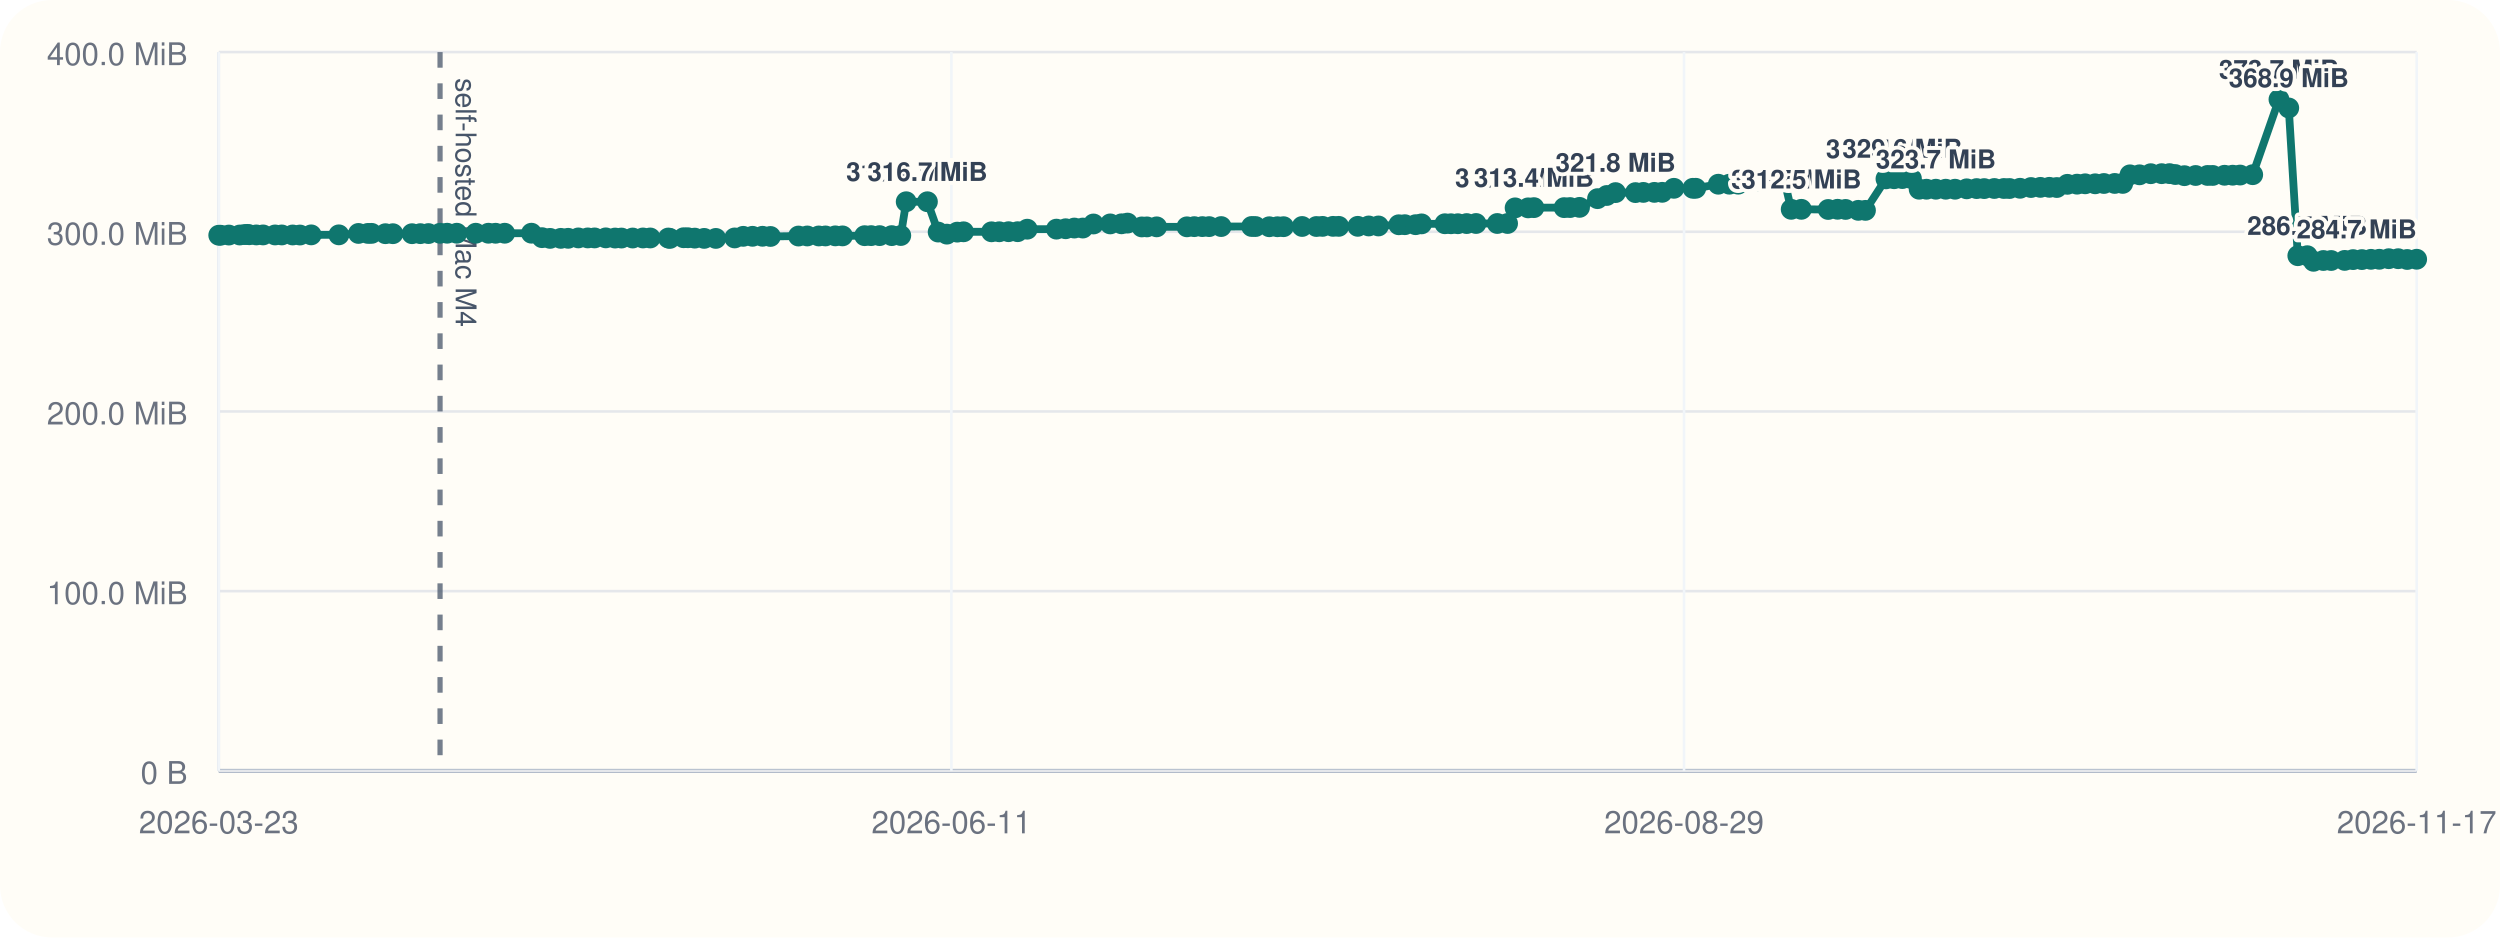
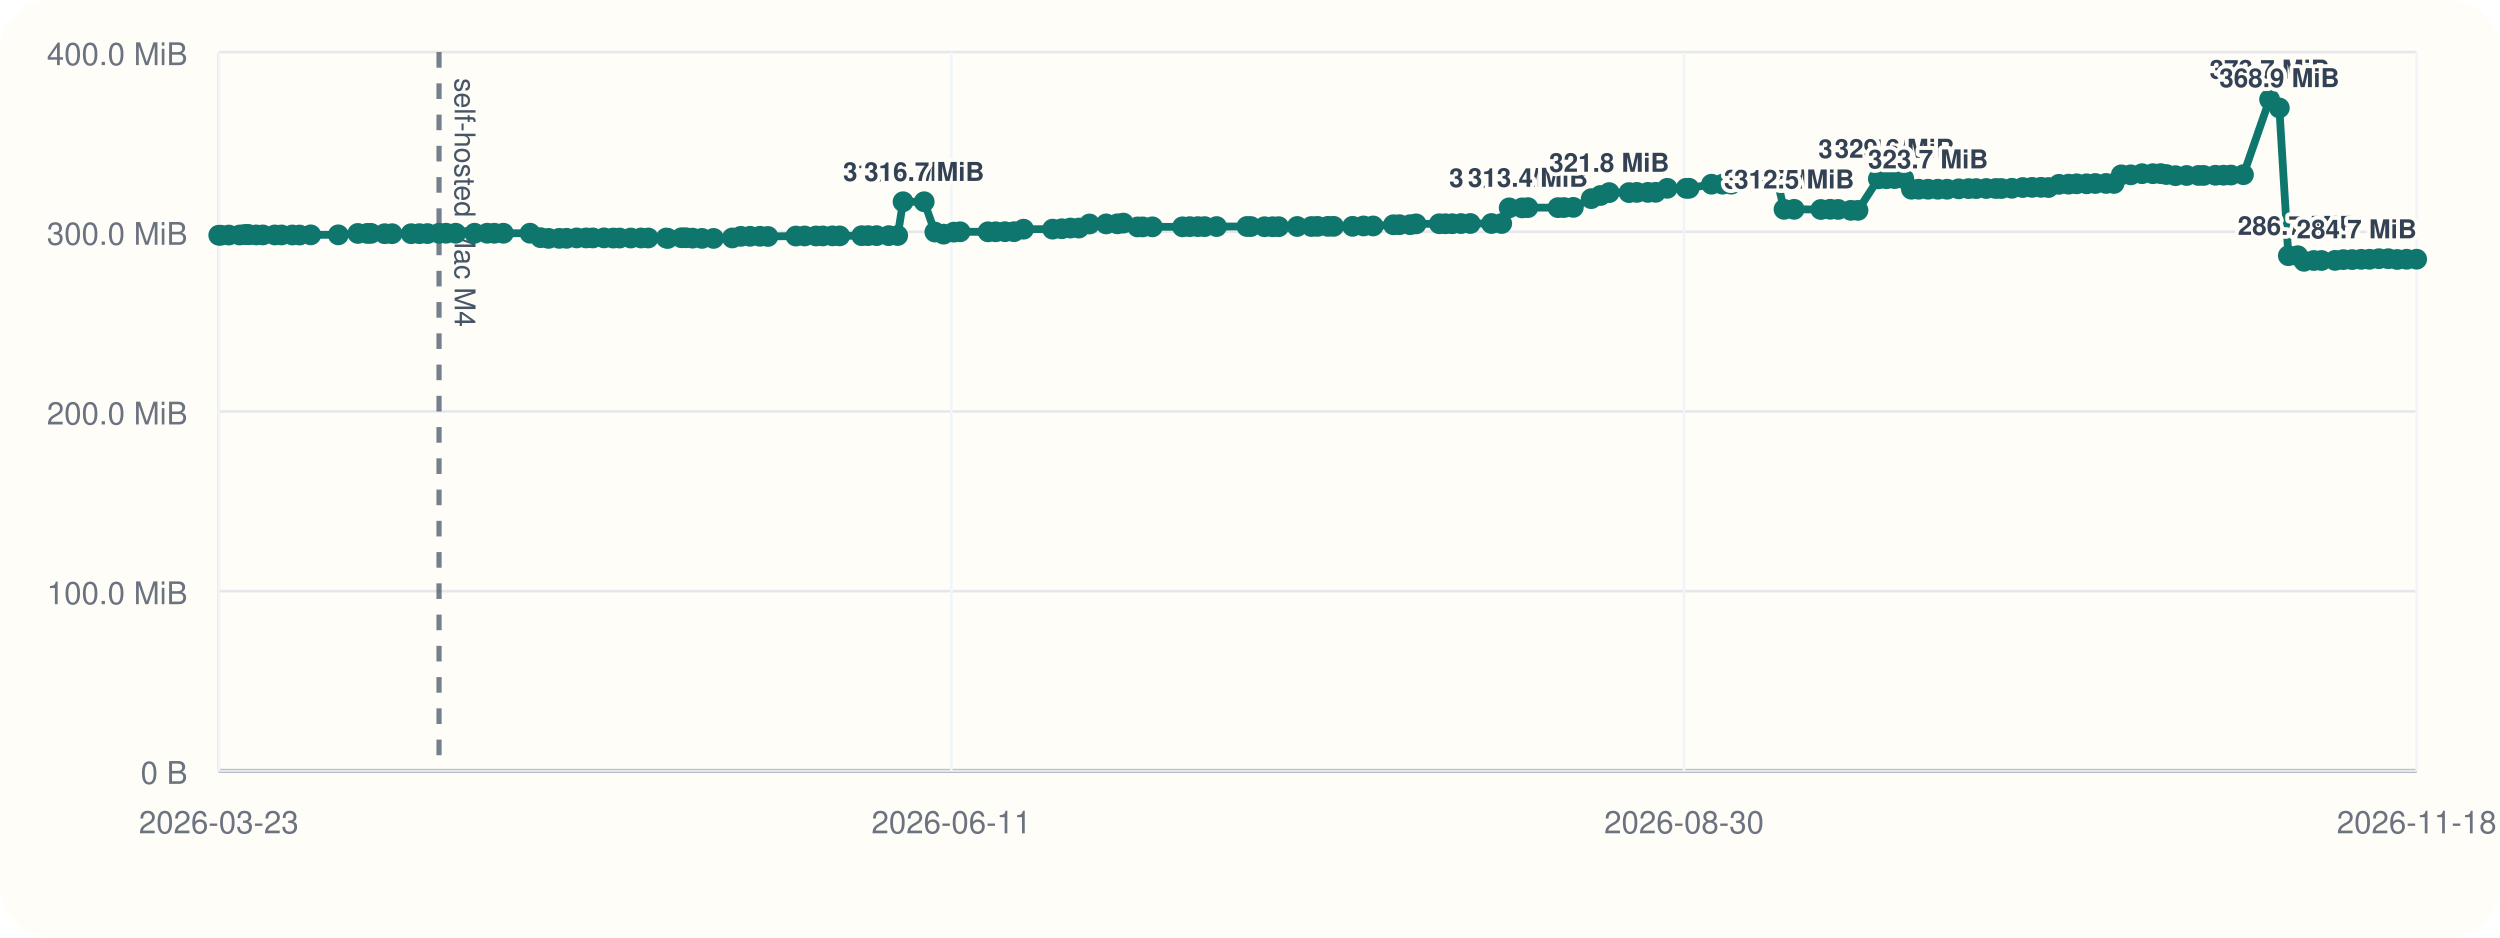
<svg xmlns="http://www.w3.org/2000/svg" viewBox="0 0 960 360">
  <rect width="960" height="360" rx="20" fill="#fffdf7" />
  <line x1="84" y1="296" x2="928" y2="296" stroke="#cbd5e1" stroke-width="1" />
  <line x1="84" y1="20" x2="84" y2="296" stroke="#cbd5e1" stroke-width="1" />
  <line x1="84" y1="296.00" x2="928" y2="296.00" stroke="#94a3b8" stroke-width="1.5" />
  <line x1="84" y1="296.00" x2="928" y2="296.00" stroke="#e5e7eb" stroke-width="1" />
  <text x="72" y="301.00" text-anchor="end" font-size="12" font-family="Helvetica, Arial, sans-serif" fill="#6b7280">0 B</text>
  <line x1="84" y1="227.00" x2="928" y2="227.00" stroke="#e5e7eb" stroke-width="1" />
  <text x="72" y="232.00" text-anchor="end" font-size="12" font-family="Helvetica, Arial, sans-serif" fill="#6b7280">100.0 MiB</text>
  <line x1="84" y1="158.00" x2="928" y2="158.00" stroke="#e5e7eb" stroke-width="1" />
  <text x="72" y="163.00" text-anchor="end" font-size="12" font-family="Helvetica, Arial, sans-serif" fill="#6b7280">200.0 MiB</text>
  <line x1="84" y1="89.00" x2="928" y2="89.00" stroke="#e5e7eb" stroke-width="1" />
  <text x="72" y="94.00" text-anchor="end" font-size="12" font-family="Helvetica, Arial, sans-serif" fill="#6b7280">300.0 MiB</text>
  <line x1="84" y1="20.00" x2="928" y2="20.00" stroke="#e5e7eb" stroke-width="1" />
  <text x="72" y="25.00" text-anchor="end" font-size="12" font-family="Helvetica, Arial, sans-serif" fill="#6b7280">400.0 MiB</text>
  <line x1="84.00" y1="20" x2="84.00" y2="296" stroke="#f1f5f9" stroke-width="1" />
  <text x="84.00" y="320" text-anchor="middle" font-size="12" font-family="Helvetica, Arial, sans-serif" fill="#6b7280">2026-03-23</text>
  <line x1="365.33" y1="20" x2="365.33" y2="296" stroke="#f1f5f9" stroke-width="1" />
  <text x="365.33" y="320" text-anchor="middle" font-size="12" font-family="Helvetica, Arial, sans-serif" fill="#6b7280">2026-06-11</text>
  <line x1="646.67" y1="20" x2="646.67" y2="296" stroke="#f1f5f9" stroke-width="1" />
-   <text x="646.67" y="320" text-anchor="middle" font-size="12" font-family="Helvetica, Arial, sans-serif" fill="#6b7280">2026-08-29</text>
+   <text x="646.67" y="320" text-anchor="middle" font-size="12" font-family="Helvetica, Arial, sans-serif" fill="#6b7280">2026-08-30</text>
  <line x1="928.00" y1="20" x2="928.00" y2="296" stroke="#f1f5f9" stroke-width="1" />
-   <text x="928.00" y="320" text-anchor="middle" font-size="12" font-family="Helvetica, Arial, sans-serif" fill="#6b7280">2026-11-17</text>
-   <line x1="168.98" y1="20" x2="168.98" y2="296" stroke="#475569" stroke-width="2" stroke-dasharray="6 6" opacity="0.75" />
-   <text x="174.98" y="30" transform="rotate(90 174.98 30)" font-size="11" font-family="Helvetica, Arial, sans-serif" fill="#475569">self-hosted Mac M4</text>
-   <polyline fill="none" stroke="#0f766e" stroke-width="3" points="84.00,90.33 84.74,90.33 87.89,90.26 92.06,90.24 93.88,90.07 94.96,90.00 95.72,90.14 98.43,90.21 101.01,90.21 105.63,90.22 108.20,90.22 112.39,90.23 115.18,90.25 119.50,90.19 130.12,90.18 137.65,89.64 141.27,89.63 142.72,89.61 148.00,89.74 150.87,89.74 158.22,89.74 161.42,89.72 164.53,89.69 168.98,89.58 171.70,89.56 175.42,89.56 182.70,89.56 187.55,89.56 190.31,89.57 193.80,89.56 204.08,89.55 208.13,91.26 211.23,91.54 215.35,91.53 218.17,91.51 222.09,91.36 225.70,91.36 228.31,91.36 232.62,91.34 236.19,91.41 238.64,91.41 242.95,91.40 246.90,91.38 249.68,91.38 256.62,91.40 257.24,91.55 262.51,91.29 264.15,91.29 266.78,91.44 270.40,91.54 274.88,91.55 282.11,91.37 285.40,90.75 288.96,90.74 292.80,90.73 295.85,90.80 306.62,90.64 309.99,90.61 314.41,90.61 316.98,90.60 320.75,90.57 323.52,90.58 332.02,90.50 334.51,90.48 337.77,90.48 342.43,90.48 345.90,90.44 347.98,77.47 356.13,77.47 360.25,89.11 363.60,89.91 367.58,89.14 370.00,89.01 380.75,89.01 383.71,89.00 387.28,88.97 390.78,88.97 394.46,88.01 405.67,87.99 409.21,87.84 412.54,87.57 415.81,87.57 419.90,86.01 426.33,85.98 430.66,85.94 432.97,85.67 438.45,87.14 440.42,87.13 444.16,87.11 455.78,87.10 458.60,87.03 461.69,87.02 464.32,87.02 468.92,87.00 480.62,86.97 482.13,86.99 487.41,87.07 490.53,87.07 492.88,87.05 500.01,86.97 505.50,86.98 507.86,86.93 511.88,86.92 514.08,86.92 521.38,86.91 525.60,86.77 529.32,86.77 537.14,86.31 539.46,86.28 543.59,86.28 545.88,85.97 554.84,85.92 557.18,85.92 559.82,85.91 563.21,85.85 566.80,85.82 574.95,85.82 578.91,85.82 581.80,79.82 586.80,79.82 589.02,79.73 600.62,79.73 602.91,79.70 606.54,79.63 613.45,76.28 617.00,75.07 620.37,73.96 628.02,73.96 631.05,73.88 635.28,73.87 638.28,73.85 642.79,72.31 650.06,72.31 651.17,72.30 659.83,70.74 664.07,70.73 667.46,70.72 670.63,69.56 674.20,69.55 677.12,69.48 681.78,69.09 685.14,69.06 687.82,80.38 691.72,80.38 702.02,80.44 705.63,80.36 708.70,80.42 713.59,80.77 716.34,80.78 724.21,68.68 727.34,68.63 730.50,68.57 733.99,68.57 736.95,72.66 739.77,72.66 743.37,72.66 747.16,72.66 750.73,72.66 755.21,72.51 759.03,72.42 761.93,72.42 765.82,72.38 769.50,72.38 771.66,72.39 775.70,72.30 779.90,72.01 783.51,71.95 786.95,71.93 789.81,72.01 793.88,70.78 797.59,70.72 800.70,70.58 804.54,70.58 807.91,70.46 812.05,70.44 815.13,70.43 817.91,67.14 821.58,67.13 825.91,66.70 830.08,66.69 833.09,66.67 835.31,67.02 838.81,67.46 843.12,67.39 847.70,67.37 849.69,67.37 854.23,67.30 857.35,67.28 860.20,67.22 865.04,67.08 875.12,38.18 878.88,41.46 882.36,98.19 885.99,98.19 888.40,100.34 892.18,100.03 895.16,100.03 900.36,99.99 903.58,99.69 906.97,99.68 910.46,99.58 913.66,99.56 917.29,99.34 920.90,99.34 924.36,99.64 928.00,99.55" />
+   <text x="928.00" y="320" text-anchor="middle" font-size="12" font-family="Helvetica, Arial, sans-serif" fill="#6b7280">2026-11-18</text>
+   <line x1="168.59" y1="20" x2="168.59" y2="296" stroke="#475569" stroke-width="2" stroke-dasharray="6 6" opacity="0.75" />
+   <text x="174.59" y="30" transform="rotate(90 174.59 30)" font-size="11" font-family="Helvetica, Arial, sans-serif" fill="#475569">self-hosted Mac M4</text>
+   <polyline fill="none" stroke="#0f766e" stroke-width="3" points="84.00,90.33 84.74,90.33 87.87,90.26 92.03,90.24 93.84,90.07 94.91,90.00 95.66,90.14 98.36,90.21 100.93,90.21 105.53,90.22 108.09,90.22 112.26,90.23 115.04,90.25 119.34,90.19 129.91,90.18 137.41,89.64 141.01,89.63 142.45,89.61 147.71,89.74 150.56,89.74 157.88,89.74 161.07,89.72 164.16,89.69 168.59,89.58 171.30,89.56 175.01,89.56 182.25,89.56 187.08,89.56 189.83,89.57 193.30,89.56 203.53,89.55 207.56,91.26 210.65,91.54 214.76,91.53 217.56,91.51 221.46,91.36 225.06,91.36 227.65,91.36 231.95,91.34 235.49,91.41 237.94,91.41 242.22,91.40 246.16,91.38 248.92,91.38 255.84,91.40 256.45,91.55 261.70,91.29 263.33,91.29 265.95,91.44 269.55,91.54 274.01,91.55 281.21,91.37 284.49,90.75 288.03,90.74 291.85,90.73 294.88,90.80 305.61,90.64 308.97,90.61 313.37,90.61 315.92,90.60 319.67,90.57 322.43,90.58 330.89,90.50 333.37,90.48 336.62,90.48 341.25,90.48 344.71,90.44 346.78,77.47 354.89,77.47 358.99,89.11 362.33,89.91 366.29,89.14 368.69,89.01 379.40,89.01 382.34,89.00 385.90,88.97 389.38,88.97 393.04,88.01 404.20,87.99 407.73,87.84 411.04,87.57 414.29,87.57 418.37,86.01 424.77,85.98 429.09,85.94 431.38,85.67 436.83,87.14 438.79,87.13 442.52,87.11 454.09,87.10 456.90,87.03 459.97,87.02 462.59,87.02 467.17,87.00 478.81,86.97 480.31,86.99 485.57,87.07 488.68,87.07 491.02,87.05 498.12,86.97 503.59,86.98 505.93,86.93 509.94,86.92 512.12,86.92 519.39,86.91 523.59,86.77 527.30,86.77 535.08,86.31 537.38,86.28 541.50,86.28 543.78,85.97 552.70,85.92 555.02,85.92 557.66,85.91 561.03,85.85 564.60,85.82 572.72,85.82 576.66,85.82 579.53,79.82 584.51,79.82 586.72,79.73 598.27,79.73 600.55,79.70 604.16,79.63 611.04,76.28 614.58,75.07 617.93,73.96 625.55,73.96 628.56,73.88 632.78,73.87 635.76,73.85 640.24,72.31 647.48,72.31 648.59,72.30 657.21,70.74 661.43,70.73 664.80,70.72 667.96,69.56 671.52,69.55 674.42,69.48 679.05,69.09 682.40,69.06 685.07,80.38 688.96,80.38 699.20,80.44 702.80,80.36 705.85,80.42 710.72,80.77 713.47,80.78 721.30,68.68 724.41,68.63 727.55,68.57 731.03,68.57 733.98,72.66 736.78,72.66 740.37,72.66 744.14,72.66 747.70,72.66 752.15,72.51 755.95,72.42 758.85,72.42 762.71,72.38 766.38,72.38 768.53,72.39 772.56,72.30 776.74,72.01 780.32,71.95 783.75,71.93 786.59,72.01 790.65,70.78 794.34,70.72 797.44,70.58 801.26,70.58 804.61,70.46 808.74,70.44 811.80,70.43 814.57,67.14 818.22,67.13 822.54,66.70 826.68,66.69 829.68,66.67 831.89,67.02 835.38,67.46 839.67,67.39 844.23,67.37 846.21,67.37 850.73,67.30 853.83,67.28 856.67,67.22 861.48,67.08 871.52,38.18 875.26,41.46 878.73,98.19 882.34,98.19 884.74,100.34 888.50,100.03 891.47,100.03 896.65,99.99 899.85,99.69 903.22,99.68 906.70,99.58 909.89,99.56 913.49,99.34 917.09,99.34 920.53,99.64 924.16,99.55 928.00,99.53" />
  <circle cx="84.00" cy="90.33" r="4" fill="#0f766e" />
  <circle cx="84.74" cy="90.33" r="4" fill="#0f766e" />
-   <circle cx="87.89" cy="90.26" r="4" fill="#0f766e" />
-   <circle cx="92.06" cy="90.24" r="4" fill="#0f766e" />
-   <circle cx="93.88" cy="90.07" r="4" fill="#0f766e" />
-   <circle cx="94.96" cy="90.00" r="4" fill="#0f766e" />
-   <circle cx="95.72" cy="90.14" r="4" fill="#0f766e" />
-   <circle cx="98.43" cy="90.21" r="4" fill="#0f766e" />
-   <circle cx="101.01" cy="90.21" r="4" fill="#0f766e" />
-   <circle cx="105.63" cy="90.22" r="4" fill="#0f766e" />
-   <circle cx="108.20" cy="90.22" r="4" fill="#0f766e" />
-   <circle cx="112.39" cy="90.23" r="4" fill="#0f766e" />
-   <circle cx="115.18" cy="90.25" r="4" fill="#0f766e" />
-   <circle cx="119.50" cy="90.19" r="4" fill="#0f766e" />
-   <circle cx="130.12" cy="90.18" r="4" fill="#0f766e" />
-   <circle cx="137.65" cy="89.64" r="4" fill="#0f766e" />
-   <circle cx="141.27" cy="89.63" r="4" fill="#0f766e" />
-   <circle cx="142.72" cy="89.61" r="4" fill="#0f766e" />
-   <circle cx="148.00" cy="89.74" r="4" fill="#0f766e" />
-   <circle cx="150.87" cy="89.74" r="4" fill="#0f766e" />
-   <circle cx="158.22" cy="89.74" r="4" fill="#0f766e" />
-   <circle cx="161.42" cy="89.72" r="4" fill="#0f766e" />
-   <circle cx="164.53" cy="89.69" r="4" fill="#0f766e" />
-   <circle cx="168.98" cy="89.58" r="4" fill="#0f766e" />
-   <circle cx="171.70" cy="89.56" r="4" fill="#0f766e" />
-   <circle cx="175.42" cy="89.56" r="4" fill="#0f766e" />
-   <circle cx="182.70" cy="89.56" r="4" fill="#0f766e" />
-   <circle cx="187.55" cy="89.56" r="4" fill="#0f766e" />
-   <circle cx="190.31" cy="89.57" r="4" fill="#0f766e" />
-   <circle cx="193.80" cy="89.56" r="4" fill="#0f766e" />
-   <circle cx="204.08" cy="89.55" r="4" fill="#0f766e" />
-   <circle cx="208.13" cy="91.26" r="4" fill="#0f766e" />
-   <circle cx="211.23" cy="91.54" r="4" fill="#0f766e" />
-   <circle cx="215.35" cy="91.53" r="4" fill="#0f766e" />
-   <circle cx="218.17" cy="91.51" r="4" fill="#0f766e" />
-   <circle cx="222.09" cy="91.36" r="4" fill="#0f766e" />
-   <circle cx="225.70" cy="91.36" r="4" fill="#0f766e" />
-   <circle cx="228.31" cy="91.36" r="4" fill="#0f766e" />
-   <circle cx="232.62" cy="91.34" r="4" fill="#0f766e" />
-   <circle cx="236.19" cy="91.41" r="4" fill="#0f766e" />
-   <circle cx="238.64" cy="91.41" r="4" fill="#0f766e" />
-   <circle cx="242.95" cy="91.40" r="4" fill="#0f766e" />
-   <circle cx="246.90" cy="91.38" r="4" fill="#0f766e" />
-   <circle cx="249.68" cy="91.38" r="4" fill="#0f766e" />
-   <circle cx="256.62" cy="91.40" r="4" fill="#0f766e" />
-   <circle cx="257.24" cy="91.55" r="4" fill="#0f766e" />
-   <circle cx="262.51" cy="91.29" r="4" fill="#0f766e" />
-   <circle cx="264.15" cy="91.29" r="4" fill="#0f766e" />
-   <circle cx="266.78" cy="91.44" r="4" fill="#0f766e" />
-   <circle cx="270.40" cy="91.54" r="4" fill="#0f766e" />
-   <circle cx="274.88" cy="91.55" r="4" fill="#0f766e" />
-   <circle cx="282.11" cy="91.37" r="4" fill="#0f766e" />
-   <circle cx="285.40" cy="90.75" r="4" fill="#0f766e" />
-   <circle cx="288.96" cy="90.74" r="4" fill="#0f766e" />
-   <circle cx="292.80" cy="90.73" r="4" fill="#0f766e" />
-   <circle cx="295.85" cy="90.80" r="4" fill="#0f766e" />
-   <circle cx="306.62" cy="90.64" r="4" fill="#0f766e" />
-   <circle cx="309.99" cy="90.61" r="4" fill="#0f766e" />
-   <circle cx="314.41" cy="90.61" r="4" fill="#0f766e" />
-   <circle cx="316.98" cy="90.60" r="4" fill="#0f766e" />
-   <circle cx="320.75" cy="90.57" r="4" fill="#0f766e" />
-   <circle cx="323.52" cy="90.58" r="4" fill="#0f766e" />
-   <circle cx="332.02" cy="90.50" r="4" fill="#0f766e" />
-   <circle cx="334.51" cy="90.48" r="4" fill="#0f766e" />
-   <circle cx="337.77" cy="90.48" r="4" fill="#0f766e" />
-   <circle cx="342.43" cy="90.48" r="4" fill="#0f766e" />
-   <circle cx="345.90" cy="90.44" r="4" fill="#0f766e" />
-   <circle cx="347.98" cy="77.47" r="4" fill="#0f766e" />
-   <text x="347.98" y="69.47" text-anchor="middle" font-size="10" font-family="Helvetica, Arial, sans-serif" font-weight="600" paint-order="stroke" stroke="#fffdf7" stroke-width="3" stroke-linejoin="round" fill="#334155">316.7 MiB</text>
-   <circle cx="356.13" cy="77.47" r="4" fill="#0f766e" />
-   <text x="356.13" y="69.47" text-anchor="middle" font-size="10" font-family="Helvetica, Arial, sans-serif" font-weight="600" paint-order="stroke" stroke="#fffdf7" stroke-width="3" stroke-linejoin="round" fill="#334155">316.7 MiB</text>
-   <circle cx="360.25" cy="89.11" r="4" fill="#0f766e" />
-   <circle cx="363.60" cy="89.91" r="4" fill="#0f766e" />
-   <circle cx="367.58" cy="89.14" r="4" fill="#0f766e" />
-   <circle cx="370.00" cy="89.01" r="4" fill="#0f766e" />
-   <circle cx="380.75" cy="89.01" r="4" fill="#0f766e" />
-   <circle cx="383.71" cy="89.00" r="4" fill="#0f766e" />
-   <circle cx="387.28" cy="88.97" r="4" fill="#0f766e" />
-   <circle cx="390.78" cy="88.97" r="4" fill="#0f766e" />
-   <circle cx="394.46" cy="88.01" r="4" fill="#0f766e" />
-   <circle cx="405.67" cy="87.99" r="4" fill="#0f766e" />
-   <circle cx="409.21" cy="87.84" r="4" fill="#0f766e" />
-   <circle cx="412.54" cy="87.57" r="4" fill="#0f766e" />
-   <circle cx="415.81" cy="87.57" r="4" fill="#0f766e" />
-   <circle cx="419.90" cy="86.01" r="4" fill="#0f766e" />
-   <circle cx="426.33" cy="85.98" r="4" fill="#0f766e" />
-   <circle cx="430.66" cy="85.94" r="4" fill="#0f766e" />
-   <circle cx="432.97" cy="85.67" r="4" fill="#0f766e" />
-   <circle cx="438.45" cy="87.14" r="4" fill="#0f766e" />
-   <circle cx="440.42" cy="87.13" r="4" fill="#0f766e" />
-   <circle cx="444.16" cy="87.11" r="4" fill="#0f766e" />
-   <circle cx="455.78" cy="87.10" r="4" fill="#0f766e" />
-   <circle cx="458.60" cy="87.03" r="4" fill="#0f766e" />
-   <circle cx="461.69" cy="87.02" r="4" fill="#0f766e" />
-   <circle cx="464.32" cy="87.02" r="4" fill="#0f766e" />
-   <circle cx="468.92" cy="87.00" r="4" fill="#0f766e" />
-   <circle cx="480.62" cy="86.97" r="4" fill="#0f766e" />
-   <circle cx="482.13" cy="86.99" r="4" fill="#0f766e" />
-   <circle cx="487.41" cy="87.07" r="4" fill="#0f766e" />
-   <circle cx="490.53" cy="87.07" r="4" fill="#0f766e" />
-   <circle cx="492.88" cy="87.05" r="4" fill="#0f766e" />
-   <circle cx="500.01" cy="86.97" r="4" fill="#0f766e" />
-   <circle cx="505.50" cy="86.98" r="4" fill="#0f766e" />
-   <circle cx="507.86" cy="86.93" r="4" fill="#0f766e" />
-   <circle cx="511.88" cy="86.92" r="4" fill="#0f766e" />
-   <circle cx="514.08" cy="86.92" r="4" fill="#0f766e" />
-   <circle cx="521.38" cy="86.91" r="4" fill="#0f766e" />
-   <circle cx="525.60" cy="86.77" r="4" fill="#0f766e" />
-   <circle cx="529.32" cy="86.77" r="4" fill="#0f766e" />
-   <circle cx="537.14" cy="86.31" r="4" fill="#0f766e" />
-   <circle cx="539.46" cy="86.28" r="4" fill="#0f766e" />
-   <circle cx="543.59" cy="86.28" r="4" fill="#0f766e" />
-   <circle cx="545.88" cy="85.97" r="4" fill="#0f766e" />
-   <circle cx="554.84" cy="85.92" r="4" fill="#0f766e" />
-   <circle cx="557.18" cy="85.92" r="4" fill="#0f766e" />
-   <circle cx="559.82" cy="85.91" r="4" fill="#0f766e" />
-   <circle cx="563.21" cy="85.85" r="4" fill="#0f766e" />
-   <circle cx="566.80" cy="85.82" r="4" fill="#0f766e" />
-   <circle cx="574.95" cy="85.82" r="4" fill="#0f766e" />
-   <circle cx="578.91" cy="85.82" r="4" fill="#0f766e" />
-   <circle cx="581.80" cy="79.82" r="4" fill="#0f766e" />
-   <text x="581.80" y="71.82" text-anchor="middle" font-size="10" font-family="Helvetica, Arial, sans-serif" font-weight="600" paint-order="stroke" stroke="#fffdf7" stroke-width="3" stroke-linejoin="round" fill="#334155">313.3 MiB</text>
-   <circle cx="586.80" cy="79.82" r="4" fill="#0f766e" />
-   <circle cx="589.02" cy="79.73" r="4" fill="#0f766e" />
-   <text x="589.02" y="71.73" text-anchor="middle" font-size="10" font-family="Helvetica, Arial, sans-serif" font-weight="600" paint-order="stroke" stroke="#fffdf7" stroke-width="3" stroke-linejoin="round" fill="#334155">313.4 MiB</text>
-   <circle cx="600.62" cy="79.73" r="4" fill="#0f766e" />
-   <circle cx="602.91" cy="79.70" r="4" fill="#0f766e" />
-   <circle cx="606.54" cy="79.63" r="4" fill="#0f766e" />
-   <circle cx="613.45" cy="76.28" r="4" fill="#0f766e" />
-   <circle cx="617.00" cy="75.07" r="4" fill="#0f766e" />
-   <circle cx="620.37" cy="73.96" r="4" fill="#0f766e" />
-   <text x="620.37" y="65.96" text-anchor="middle" font-size="10" font-family="Helvetica, Arial, sans-serif" font-weight="600" paint-order="stroke" stroke="#fffdf7" stroke-width="3" stroke-linejoin="round" fill="#334155">321.8 MiB</text>
-   <circle cx="628.02" cy="73.96" r="4" fill="#0f766e" />
-   <circle cx="631.05" cy="73.88" r="4" fill="#0f766e" />
-   <circle cx="635.28" cy="73.87" r="4" fill="#0f766e" />
-   <circle cx="638.28" cy="73.85" r="4" fill="#0f766e" />
-   <circle cx="642.79" cy="72.31" r="4" fill="#0f766e" />
-   <circle cx="650.06" cy="72.31" r="4" fill="#0f766e" />
-   <circle cx="651.17" cy="72.30" r="4" fill="#0f766e" />
-   <circle cx="659.83" cy="70.74" r="4" fill="#0f766e" />
-   <circle cx="664.07" cy="70.73" r="4" fill="#0f766e" />
-   <circle cx="667.46" cy="70.72" r="4" fill="#0f766e" />
-   <circle cx="670.63" cy="69.56" r="4" fill="#0f766e" />
-   <circle cx="674.20" cy="69.55" r="4" fill="#0f766e" />
-   <circle cx="677.12" cy="69.48" r="4" fill="#0f766e" />
-   <circle cx="681.78" cy="69.09" r="4" fill="#0f766e" />
-   <circle cx="685.14" cy="69.06" r="4" fill="#0f766e" />
-   <circle cx="687.82" cy="80.38" r="4" fill="#0f766e" />
-   <text x="687.82" y="72.38" text-anchor="middle" font-size="10" font-family="Helvetica, Arial, sans-serif" font-weight="600" paint-order="stroke" stroke="#fffdf7" stroke-width="3" stroke-linejoin="round" fill="#334155">312.5 MiB</text>
-   <circle cx="691.72" cy="80.38" r="4" fill="#0f766e" />
-   <text x="691.72" y="72.38" text-anchor="middle" font-size="10" font-family="Helvetica, Arial, sans-serif" font-weight="600" paint-order="stroke" stroke="#fffdf7" stroke-width="3" stroke-linejoin="round" fill="#334155">312.5 MiB</text>
-   <circle cx="702.02" cy="80.44" r="4" fill="#0f766e" />
-   <circle cx="705.63" cy="80.36" r="4" fill="#0f766e" />
-   <circle cx="708.70" cy="80.42" r="4" fill="#0f766e" />
-   <circle cx="713.59" cy="80.77" r="4" fill="#0f766e" />
-   <circle cx="716.34" cy="80.78" r="4" fill="#0f766e" />
-   <circle cx="724.21" cy="68.68" r="4" fill="#0f766e" />
-   <text x="724.21" y="60.68" text-anchor="middle" font-size="10" font-family="Helvetica, Arial, sans-serif" font-weight="600" paint-order="stroke" stroke="#fffdf7" stroke-width="3" stroke-linejoin="round" fill="#334155">329.4 MiB</text>
-   <circle cx="727.34" cy="68.63" r="4" fill="#0f766e" />
-   <circle cx="730.50" cy="68.57" r="4" fill="#0f766e" />
-   <text x="730.50" y="60.57" text-anchor="middle" font-size="10" font-family="Helvetica, Arial, sans-serif" font-weight="600" paint-order="stroke" stroke="#fffdf7" stroke-width="3" stroke-linejoin="round" fill="#334155">329.6 MiB</text>
-   <circle cx="733.99" cy="68.57" r="4" fill="#0f766e" />
-   <circle cx="736.95" cy="72.66" r="4" fill="#0f766e" />
-   <circle cx="739.77" cy="72.66" r="4" fill="#0f766e" />
-   <circle cx="743.37" cy="72.66" r="4" fill="#0f766e" />
-   <text x="743.37" y="64.66" text-anchor="middle" font-size="10" font-family="Helvetica, Arial, sans-serif" font-weight="600" paint-order="stroke" stroke="#fffdf7" stroke-width="3" stroke-linejoin="round" fill="#334155">323.7 MiB</text>
-   <circle cx="747.16" cy="72.66" r="4" fill="#0f766e" />
-   <circle cx="750.73" cy="72.66" r="4" fill="#0f766e" />
-   <circle cx="755.21" cy="72.51" r="4" fill="#0f766e" />
-   <circle cx="759.03" cy="72.42" r="4" fill="#0f766e" />
-   <circle cx="761.93" cy="72.42" r="4" fill="#0f766e" />
-   <circle cx="765.82" cy="72.38" r="4" fill="#0f766e" />
-   <circle cx="769.50" cy="72.38" r="4" fill="#0f766e" />
-   <circle cx="771.66" cy="72.39" r="4" fill="#0f766e" />
-   <circle cx="775.70" cy="72.30" r="4" fill="#0f766e" />
-   <circle cx="779.90" cy="72.01" r="4" fill="#0f766e" />
-   <circle cx="783.51" cy="71.95" r="4" fill="#0f766e" />
-   <circle cx="786.95" cy="71.93" r="4" fill="#0f766e" />
-   <circle cx="789.81" cy="72.01" r="4" fill="#0f766e" />
-   <circle cx="793.88" cy="70.78" r="4" fill="#0f766e" />
-   <circle cx="797.59" cy="70.72" r="4" fill="#0f766e" />
-   <circle cx="800.70" cy="70.58" r="4" fill="#0f766e" />
-   <circle cx="804.54" cy="70.58" r="4" fill="#0f766e" />
-   <circle cx="807.91" cy="70.46" r="4" fill="#0f766e" />
-   <circle cx="812.05" cy="70.44" r="4" fill="#0f766e" />
-   <circle cx="815.13" cy="70.43" r="4" fill="#0f766e" />
-   <circle cx="817.91" cy="67.14" r="4" fill="#0f766e" />
-   <circle cx="821.58" cy="67.13" r="4" fill="#0f766e" />
-   <circle cx="825.91" cy="66.70" r="4" fill="#0f766e" />
-   <circle cx="830.08" cy="66.69" r="4" fill="#0f766e" />
-   <circle cx="833.09" cy="66.67" r="4" fill="#0f766e" />
-   <circle cx="835.31" cy="67.02" r="4" fill="#0f766e" />
-   <circle cx="838.81" cy="67.46" r="4" fill="#0f766e" />
-   <circle cx="843.12" cy="67.39" r="4" fill="#0f766e" />
-   <circle cx="847.70" cy="67.37" r="4" fill="#0f766e" />
-   <circle cx="849.69" cy="67.37" r="4" fill="#0f766e" />
-   <circle cx="854.23" cy="67.30" r="4" fill="#0f766e" />
-   <circle cx="857.35" cy="67.28" r="4" fill="#0f766e" />
-   <circle cx="860.20" cy="67.22" r="4" fill="#0f766e" />
-   <circle cx="865.04" cy="67.08" r="4" fill="#0f766e" />
-   <circle cx="875.12" cy="38.18" r="4" fill="#0f766e" />
-   <text x="875.12" y="30.18" text-anchor="middle" font-size="10" font-family="Helvetica, Arial, sans-serif" font-weight="600" paint-order="stroke" stroke="#fffdf7" stroke-width="3" stroke-linejoin="round" fill="#334155">373.7 MiB</text>
-   <circle cx="878.88" cy="41.46" r="4" fill="#0f766e" />
-   <text x="878.88" y="33.46" text-anchor="middle" font-size="10" font-family="Helvetica, Arial, sans-serif" font-weight="600" paint-order="stroke" stroke="#fffdf7" stroke-width="3" stroke-linejoin="round" fill="#334155">368.9 MiB</text>
-   <circle cx="882.36" cy="98.19" r="4" fill="#0f766e" />
-   <circle cx="885.99" cy="98.19" r="4" fill="#0f766e" />
-   <text x="885.99" y="90.19" text-anchor="middle" font-size="10" font-family="Helvetica, Arial, sans-serif" font-weight="600" paint-order="stroke" stroke="#fffdf7" stroke-width="3" stroke-linejoin="round" fill="#334155">286.7 MiB</text>
-   <circle cx="888.40" cy="100.34" r="4" fill="#0f766e" />
-   <circle cx="892.18" cy="100.03" r="4" fill="#0f766e" />
-   <circle cx="895.16" cy="100.03" r="4" fill="#0f766e" />
-   <circle cx="900.36" cy="99.99" r="4" fill="#0f766e" />
-   <circle cx="903.58" cy="99.69" r="4" fill="#0f766e" />
-   <circle cx="906.97" cy="99.68" r="4" fill="#0f766e" />
-   <circle cx="910.46" cy="99.58" r="4" fill="#0f766e" />
-   <circle cx="913.66" cy="99.56" r="4" fill="#0f766e" />
-   <circle cx="917.29" cy="99.34" r="4" fill="#0f766e" />
-   <circle cx="920.90" cy="99.34" r="4" fill="#0f766e" />
-   <circle cx="924.36" cy="99.64" r="4" fill="#0f766e" />
-   <circle cx="928.00" cy="99.55" r="4" fill="#0f766e" />
-   <text x="928.00" y="91.55" text-anchor="end" font-size="10" font-family="Helvetica, Arial, sans-serif" font-weight="600" paint-order="stroke" stroke="#fffdf7" stroke-width="3" stroke-linejoin="round" fill="#334155">284.7 MiB</text>
+   <circle cx="87.87" cy="90.26" r="4" fill="#0f766e" />
+   <circle cx="92.03" cy="90.24" r="4" fill="#0f766e" />
+   <circle cx="93.84" cy="90.07" r="4" fill="#0f766e" />
+   <circle cx="94.91" cy="90.00" r="4" fill="#0f766e" />
+   <circle cx="95.66" cy="90.14" r="4" fill="#0f766e" />
+   <circle cx="98.36" cy="90.21" r="4" fill="#0f766e" />
+   <circle cx="100.93" cy="90.21" r="4" fill="#0f766e" />
+   <circle cx="105.53" cy="90.22" r="4" fill="#0f766e" />
+   <circle cx="108.09" cy="90.22" r="4" fill="#0f766e" />
+   <circle cx="112.26" cy="90.23" r="4" fill="#0f766e" />
+   <circle cx="115.04" cy="90.25" r="4" fill="#0f766e" />
+   <circle cx="119.34" cy="90.19" r="4" fill="#0f766e" />
+   <circle cx="129.91" cy="90.18" r="4" fill="#0f766e" />
+   <circle cx="137.41" cy="89.64" r="4" fill="#0f766e" />
+   <circle cx="141.01" cy="89.63" r="4" fill="#0f766e" />
+   <circle cx="142.45" cy="89.61" r="4" fill="#0f766e" />
+   <circle cx="147.71" cy="89.74" r="4" fill="#0f766e" />
+   <circle cx="150.56" cy="89.74" r="4" fill="#0f766e" />
+   <circle cx="157.88" cy="89.74" r="4" fill="#0f766e" />
+   <circle cx="161.07" cy="89.72" r="4" fill="#0f766e" />
+   <circle cx="164.16" cy="89.69" r="4" fill="#0f766e" />
+   <circle cx="168.59" cy="89.58" r="4" fill="#0f766e" />
+   <circle cx="171.30" cy="89.56" r="4" fill="#0f766e" />
+   <circle cx="175.01" cy="89.56" r="4" fill="#0f766e" />
+   <circle cx="182.25" cy="89.56" r="4" fill="#0f766e" />
+   <circle cx="187.08" cy="89.56" r="4" fill="#0f766e" />
+   <circle cx="189.83" cy="89.57" r="4" fill="#0f766e" />
+   <circle cx="193.30" cy="89.56" r="4" fill="#0f766e" />
+   <circle cx="203.53" cy="89.55" r="4" fill="#0f766e" />
+   <circle cx="207.56" cy="91.26" r="4" fill="#0f766e" />
+   <circle cx="210.65" cy="91.54" r="4" fill="#0f766e" />
+   <circle cx="214.76" cy="91.53" r="4" fill="#0f766e" />
+   <circle cx="217.56" cy="91.51" r="4" fill="#0f766e" />
+   <circle cx="221.46" cy="91.36" r="4" fill="#0f766e" />
+   <circle cx="225.06" cy="91.36" r="4" fill="#0f766e" />
+   <circle cx="227.65" cy="91.36" r="4" fill="#0f766e" />
+   <circle cx="231.95" cy="91.34" r="4" fill="#0f766e" />
+   <circle cx="235.49" cy="91.41" r="4" fill="#0f766e" />
+   <circle cx="237.94" cy="91.41" r="4" fill="#0f766e" />
+   <circle cx="242.22" cy="91.40" r="4" fill="#0f766e" />
+   <circle cx="246.16" cy="91.38" r="4" fill="#0f766e" />
+   <circle cx="248.92" cy="91.38" r="4" fill="#0f766e" />
+   <circle cx="255.84" cy="91.40" r="4" fill="#0f766e" />
+   <circle cx="256.45" cy="91.55" r="4" fill="#0f766e" />
+   <circle cx="261.70" cy="91.29" r="4" fill="#0f766e" />
+   <circle cx="263.33" cy="91.29" r="4" fill="#0f766e" />
+   <circle cx="265.95" cy="91.44" r="4" fill="#0f766e" />
+   <circle cx="269.55" cy="91.54" r="4" fill="#0f766e" />
+   <circle cx="274.01" cy="91.55" r="4" fill="#0f766e" />
+   <circle cx="281.21" cy="91.37" r="4" fill="#0f766e" />
+   <circle cx="284.49" cy="90.75" r="4" fill="#0f766e" />
+   <circle cx="288.03" cy="90.74" r="4" fill="#0f766e" />
+   <circle cx="291.85" cy="90.73" r="4" fill="#0f766e" />
+   <circle cx="294.88" cy="90.80" r="4" fill="#0f766e" />
+   <circle cx="305.61" cy="90.64" r="4" fill="#0f766e" />
+   <circle cx="308.97" cy="90.61" r="4" fill="#0f766e" />
+   <circle cx="313.37" cy="90.61" r="4" fill="#0f766e" />
+   <circle cx="315.92" cy="90.60" r="4" fill="#0f766e" />
+   <circle cx="319.67" cy="90.57" r="4" fill="#0f766e" />
+   <circle cx="322.43" cy="90.58" r="4" fill="#0f766e" />
+   <circle cx="330.89" cy="90.50" r="4" fill="#0f766e" />
+   <circle cx="333.37" cy="90.48" r="4" fill="#0f766e" />
+   <circle cx="336.62" cy="90.48" r="4" fill="#0f766e" />
+   <circle cx="341.25" cy="90.48" r="4" fill="#0f766e" />
+   <circle cx="344.71" cy="90.44" r="4" fill="#0f766e" />
+   <circle cx="346.78" cy="77.47" r="4" fill="#0f766e" />
+   <text x="346.78" y="69.47" text-anchor="middle" font-size="10" font-family="Helvetica, Arial, sans-serif" font-weight="600" paint-order="stroke" stroke="#fffdf7" stroke-width="3" stroke-linejoin="round" fill="#334155">316.7 MiB</text>
+   <circle cx="354.89" cy="77.47" r="4" fill="#0f766e" />
+   <text x="354.89" y="69.47" text-anchor="middle" font-size="10" font-family="Helvetica, Arial, sans-serif" font-weight="600" paint-order="stroke" stroke="#fffdf7" stroke-width="3" stroke-linejoin="round" fill="#334155">316.7 MiB</text>
+   <circle cx="358.99" cy="89.11" r="4" fill="#0f766e" />
+   <circle cx="362.33" cy="89.91" r="4" fill="#0f766e" />
+   <circle cx="366.29" cy="89.14" r="4" fill="#0f766e" />
+   <circle cx="368.69" cy="89.01" r="4" fill="#0f766e" />
+   <circle cx="379.40" cy="89.01" r="4" fill="#0f766e" />
+   <circle cx="382.34" cy="89.00" r="4" fill="#0f766e" />
+   <circle cx="385.90" cy="88.97" r="4" fill="#0f766e" />
+   <circle cx="389.38" cy="88.97" r="4" fill="#0f766e" />
+   <circle cx="393.04" cy="88.01" r="4" fill="#0f766e" />
+   <circle cx="404.20" cy="87.99" r="4" fill="#0f766e" />
+   <circle cx="407.73" cy="87.84" r="4" fill="#0f766e" />
+   <circle cx="411.04" cy="87.57" r="4" fill="#0f766e" />
+   <circle cx="414.29" cy="87.57" r="4" fill="#0f766e" />
+   <circle cx="418.37" cy="86.01" r="4" fill="#0f766e" />
+   <circle cx="424.77" cy="85.98" r="4" fill="#0f766e" />
+   <circle cx="429.09" cy="85.94" r="4" fill="#0f766e" />
+   <circle cx="431.38" cy="85.67" r="4" fill="#0f766e" />
+   <circle cx="436.83" cy="87.14" r="4" fill="#0f766e" />
+   <circle cx="438.79" cy="87.13" r="4" fill="#0f766e" />
+   <circle cx="442.52" cy="87.11" r="4" fill="#0f766e" />
+   <circle cx="454.09" cy="87.10" r="4" fill="#0f766e" />
+   <circle cx="456.90" cy="87.03" r="4" fill="#0f766e" />
+   <circle cx="459.97" cy="87.02" r="4" fill="#0f766e" />
+   <circle cx="462.59" cy="87.02" r="4" fill="#0f766e" />
+   <circle cx="467.17" cy="87.00" r="4" fill="#0f766e" />
+   <circle cx="478.81" cy="86.97" r="4" fill="#0f766e" />
+   <circle cx="480.31" cy="86.99" r="4" fill="#0f766e" />
+   <circle cx="485.57" cy="87.07" r="4" fill="#0f766e" />
+   <circle cx="488.68" cy="87.07" r="4" fill="#0f766e" />
+   <circle cx="491.02" cy="87.05" r="4" fill="#0f766e" />
+   <circle cx="498.12" cy="86.97" r="4" fill="#0f766e" />
+   <circle cx="503.59" cy="86.98" r="4" fill="#0f766e" />
+   <circle cx="505.93" cy="86.93" r="4" fill="#0f766e" />
+   <circle cx="509.94" cy="86.92" r="4" fill="#0f766e" />
+   <circle cx="512.12" cy="86.92" r="4" fill="#0f766e" />
+   <circle cx="519.39" cy="86.91" r="4" fill="#0f766e" />
+   <circle cx="523.59" cy="86.77" r="4" fill="#0f766e" />
+   <circle cx="527.30" cy="86.77" r="4" fill="#0f766e" />
+   <circle cx="535.08" cy="86.31" r="4" fill="#0f766e" />
+   <circle cx="537.38" cy="86.28" r="4" fill="#0f766e" />
+   <circle cx="541.50" cy="86.28" r="4" fill="#0f766e" />
+   <circle cx="543.78" cy="85.97" r="4" fill="#0f766e" />
+   <circle cx="552.70" cy="85.92" r="4" fill="#0f766e" />
+   <circle cx="555.02" cy="85.92" r="4" fill="#0f766e" />
+   <circle cx="557.66" cy="85.91" r="4" fill="#0f766e" />
+   <circle cx="561.03" cy="85.85" r="4" fill="#0f766e" />
+   <circle cx="564.60" cy="85.82" r="4" fill="#0f766e" />
+   <circle cx="572.72" cy="85.82" r="4" fill="#0f766e" />
+   <circle cx="576.66" cy="85.82" r="4" fill="#0f766e" />
+   <circle cx="579.53" cy="79.82" r="4" fill="#0f766e" />
+   <text x="579.53" y="71.82" text-anchor="middle" font-size="10" font-family="Helvetica, Arial, sans-serif" font-weight="600" paint-order="stroke" stroke="#fffdf7" stroke-width="3" stroke-linejoin="round" fill="#334155">313.3 MiB</text>
+   <circle cx="584.51" cy="79.82" r="4" fill="#0f766e" />
+   <circle cx="586.72" cy="79.73" r="4" fill="#0f766e" />
+   <text x="586.72" y="71.73" text-anchor="middle" font-size="10" font-family="Helvetica, Arial, sans-serif" font-weight="600" paint-order="stroke" stroke="#fffdf7" stroke-width="3" stroke-linejoin="round" fill="#334155">313.4 MiB</text>
+   <circle cx="598.27" cy="79.73" r="4" fill="#0f766e" />
+   <circle cx="600.55" cy="79.70" r="4" fill="#0f766e" />
+   <circle cx="604.16" cy="79.63" r="4" fill="#0f766e" />
+   <circle cx="611.04" cy="76.28" r="4" fill="#0f766e" />
+   <circle cx="614.58" cy="75.07" r="4" fill="#0f766e" />
+   <circle cx="617.93" cy="73.96" r="4" fill="#0f766e" />
+   <text x="617.93" y="65.96" text-anchor="middle" font-size="10" font-family="Helvetica, Arial, sans-serif" font-weight="600" paint-order="stroke" stroke="#fffdf7" stroke-width="3" stroke-linejoin="round" fill="#334155">321.8 MiB</text>
+   <circle cx="625.55" cy="73.96" r="4" fill="#0f766e" />
+   <circle cx="628.56" cy="73.88" r="4" fill="#0f766e" />
+   <circle cx="632.78" cy="73.87" r="4" fill="#0f766e" />
+   <circle cx="635.76" cy="73.85" r="4" fill="#0f766e" />
+   <circle cx="640.24" cy="72.31" r="4" fill="#0f766e" />
+   <circle cx="647.48" cy="72.31" r="4" fill="#0f766e" />
+   <circle cx="648.59" cy="72.30" r="4" fill="#0f766e" />
+   <circle cx="657.21" cy="70.74" r="4" fill="#0f766e" />
+   <circle cx="661.43" cy="70.73" r="4" fill="#0f766e" />
+   <circle cx="664.80" cy="70.72" r="4" fill="#0f766e" />
+   <circle cx="667.96" cy="69.56" r="4" fill="#0f766e" />
+   <circle cx="671.52" cy="69.55" r="4" fill="#0f766e" />
+   <circle cx="674.42" cy="69.48" r="4" fill="#0f766e" />
+   <circle cx="679.05" cy="69.09" r="4" fill="#0f766e" />
+   <circle cx="682.40" cy="69.06" r="4" fill="#0f766e" />
+   <circle cx="685.07" cy="80.38" r="4" fill="#0f766e" />
+   <text x="685.07" y="72.38" text-anchor="middle" font-size="10" font-family="Helvetica, Arial, sans-serif" font-weight="600" paint-order="stroke" stroke="#fffdf7" stroke-width="3" stroke-linejoin="round" fill="#334155">312.5 MiB</text>
+   <circle cx="688.96" cy="80.38" r="4" fill="#0f766e" />
+   <text x="688.96" y="72.38" text-anchor="middle" font-size="10" font-family="Helvetica, Arial, sans-serif" font-weight="600" paint-order="stroke" stroke="#fffdf7" stroke-width="3" stroke-linejoin="round" fill="#334155">312.5 MiB</text>
+   <circle cx="699.20" cy="80.44" r="4" fill="#0f766e" />
+   <circle cx="702.80" cy="80.36" r="4" fill="#0f766e" />
+   <circle cx="705.85" cy="80.42" r="4" fill="#0f766e" />
+   <circle cx="710.72" cy="80.77" r="4" fill="#0f766e" />
+   <circle cx="713.47" cy="80.78" r="4" fill="#0f766e" />
+   <circle cx="721.30" cy="68.68" r="4" fill="#0f766e" />
+   <text x="721.30" y="60.68" text-anchor="middle" font-size="10" font-family="Helvetica, Arial, sans-serif" font-weight="600" paint-order="stroke" stroke="#fffdf7" stroke-width="3" stroke-linejoin="round" fill="#334155">329.4 MiB</text>
+   <circle cx="724.41" cy="68.63" r="4" fill="#0f766e" />
+   <circle cx="727.55" cy="68.57" r="4" fill="#0f766e" />
+   <text x="727.55" y="60.57" text-anchor="middle" font-size="10" font-family="Helvetica, Arial, sans-serif" font-weight="600" paint-order="stroke" stroke="#fffdf7" stroke-width="3" stroke-linejoin="round" fill="#334155">329.6 MiB</text>
+   <circle cx="731.03" cy="68.57" r="4" fill="#0f766e" />
+   <circle cx="733.98" cy="72.66" r="4" fill="#0f766e" />
+   <circle cx="736.78" cy="72.66" r="4" fill="#0f766e" />
+   <circle cx="740.37" cy="72.66" r="4" fill="#0f766e" />
+   <text x="740.37" y="64.66" text-anchor="middle" font-size="10" font-family="Helvetica, Arial, sans-serif" font-weight="600" paint-order="stroke" stroke="#fffdf7" stroke-width="3" stroke-linejoin="round" fill="#334155">323.7 MiB</text>
+   <circle cx="744.14" cy="72.66" r="4" fill="#0f766e" />
+   <circle cx="747.70" cy="72.66" r="4" fill="#0f766e" />
+   <circle cx="752.15" cy="72.51" r="4" fill="#0f766e" />
+   <circle cx="755.95" cy="72.42" r="4" fill="#0f766e" />
+   <circle cx="758.85" cy="72.42" r="4" fill="#0f766e" />
+   <circle cx="762.71" cy="72.38" r="4" fill="#0f766e" />
+   <circle cx="766.38" cy="72.38" r="4" fill="#0f766e" />
+   <circle cx="768.53" cy="72.39" r="4" fill="#0f766e" />
+   <circle cx="772.56" cy="72.30" r="4" fill="#0f766e" />
+   <circle cx="776.74" cy="72.01" r="4" fill="#0f766e" />
+   <circle cx="780.32" cy="71.95" r="4" fill="#0f766e" />
+   <circle cx="783.75" cy="71.93" r="4" fill="#0f766e" />
+   <circle cx="786.59" cy="72.01" r="4" fill="#0f766e" />
+   <circle cx="790.65" cy="70.78" r="4" fill="#0f766e" />
+   <circle cx="794.34" cy="70.72" r="4" fill="#0f766e" />
+   <circle cx="797.44" cy="70.58" r="4" fill="#0f766e" />
+   <circle cx="801.26" cy="70.58" r="4" fill="#0f766e" />
+   <circle cx="804.61" cy="70.46" r="4" fill="#0f766e" />
+   <circle cx="808.74" cy="70.44" r="4" fill="#0f766e" />
+   <circle cx="811.80" cy="70.43" r="4" fill="#0f766e" />
+   <circle cx="814.57" cy="67.14" r="4" fill="#0f766e" />
+   <circle cx="818.22" cy="67.13" r="4" fill="#0f766e" />
+   <circle cx="822.54" cy="66.70" r="4" fill="#0f766e" />
+   <circle cx="826.68" cy="66.69" r="4" fill="#0f766e" />
+   <circle cx="829.68" cy="66.67" r="4" fill="#0f766e" />
+   <circle cx="831.89" cy="67.02" r="4" fill="#0f766e" />
+   <circle cx="835.38" cy="67.46" r="4" fill="#0f766e" />
+   <circle cx="839.67" cy="67.39" r="4" fill="#0f766e" />
+   <circle cx="844.23" cy="67.37" r="4" fill="#0f766e" />
+   <circle cx="846.21" cy="67.37" r="4" fill="#0f766e" />
+   <circle cx="850.73" cy="67.30" r="4" fill="#0f766e" />
+   <circle cx="853.83" cy="67.28" r="4" fill="#0f766e" />
+   <circle cx="856.67" cy="67.22" r="4" fill="#0f766e" />
+   <circle cx="861.48" cy="67.08" r="4" fill="#0f766e" />
+   <circle cx="871.52" cy="38.18" r="4" fill="#0f766e" />
+   <text x="871.52" y="30.18" text-anchor="middle" font-size="10" font-family="Helvetica, Arial, sans-serif" font-weight="600" paint-order="stroke" stroke="#fffdf7" stroke-width="3" stroke-linejoin="round" fill="#334155">373.7 MiB</text>
+   <circle cx="875.26" cy="41.46" r="4" fill="#0f766e" />
+   <text x="875.26" y="33.46" text-anchor="middle" font-size="10" font-family="Helvetica, Arial, sans-serif" font-weight="600" paint-order="stroke" stroke="#fffdf7" stroke-width="3" stroke-linejoin="round" fill="#334155">368.9 MiB</text>
+   <circle cx="878.73" cy="98.19" r="4" fill="#0f766e" />
+   <circle cx="882.34" cy="98.19" r="4" fill="#0f766e" />
+   <text x="882.34" y="90.19" text-anchor="middle" font-size="10" font-family="Helvetica, Arial, sans-serif" font-weight="600" paint-order="stroke" stroke="#fffdf7" stroke-width="3" stroke-linejoin="round" fill="#334155">286.7 MiB</text>
+   <circle cx="884.74" cy="100.34" r="4" fill="#0f766e" />
+   <circle cx="888.50" cy="100.03" r="4" fill="#0f766e" />
+   <circle cx="891.47" cy="100.03" r="4" fill="#0f766e" />
+   <circle cx="896.65" cy="99.99" r="4" fill="#0f766e" />
+   <circle cx="899.85" cy="99.69" r="4" fill="#0f766e" />
+   <circle cx="903.22" cy="99.68" r="4" fill="#0f766e" />
+   <circle cx="906.70" cy="99.58" r="4" fill="#0f766e" />
+   <circle cx="909.89" cy="99.56" r="4" fill="#0f766e" />
+   <circle cx="913.49" cy="99.34" r="4" fill="#0f766e" />
+   <circle cx="917.09" cy="99.34" r="4" fill="#0f766e" />
+   <circle cx="920.53" cy="99.64" r="4" fill="#0f766e" />
+   <circle cx="924.16" cy="99.55" r="4" fill="#0f766e" />
+   <circle cx="928.00" cy="99.53" r="4" fill="#0f766e" />
+   <text x="928.00" y="91.53" text-anchor="end" font-size="10" font-family="Helvetica, Arial, sans-serif" font-weight="600" paint-order="stroke" stroke="#fffdf7" stroke-width="3" stroke-linejoin="round" fill="#334155">284.7 MiB</text>
</svg>
